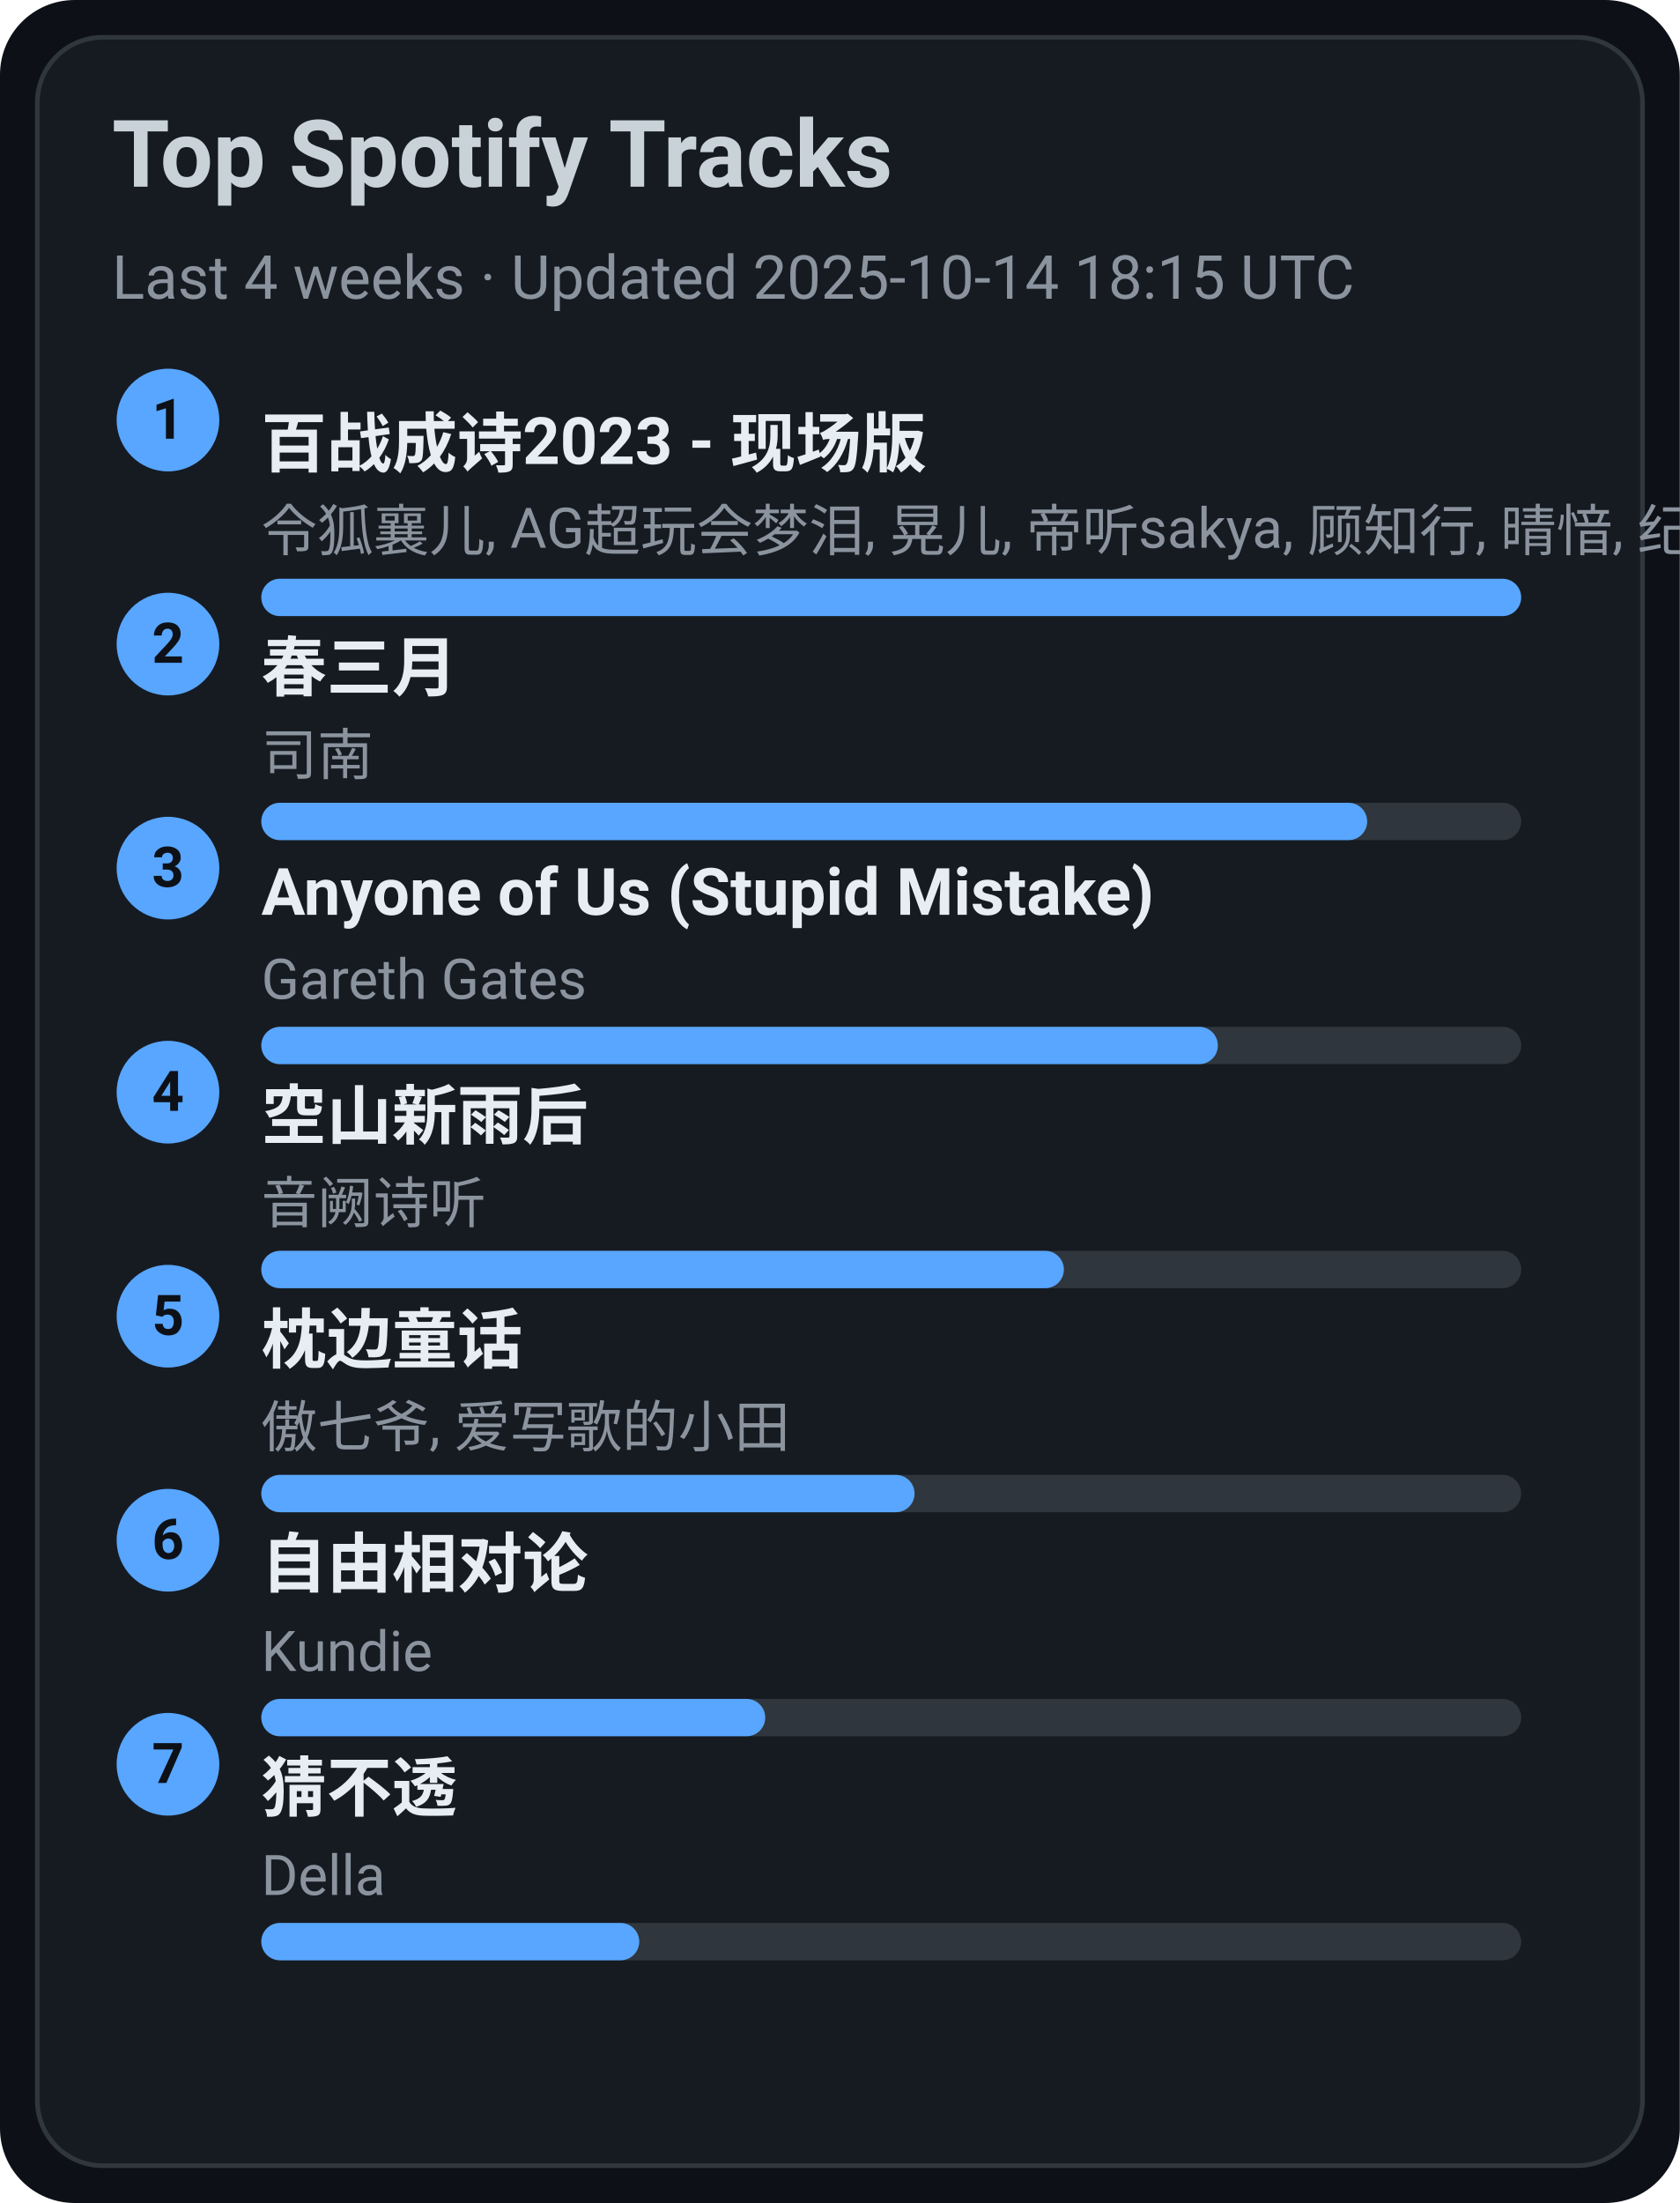
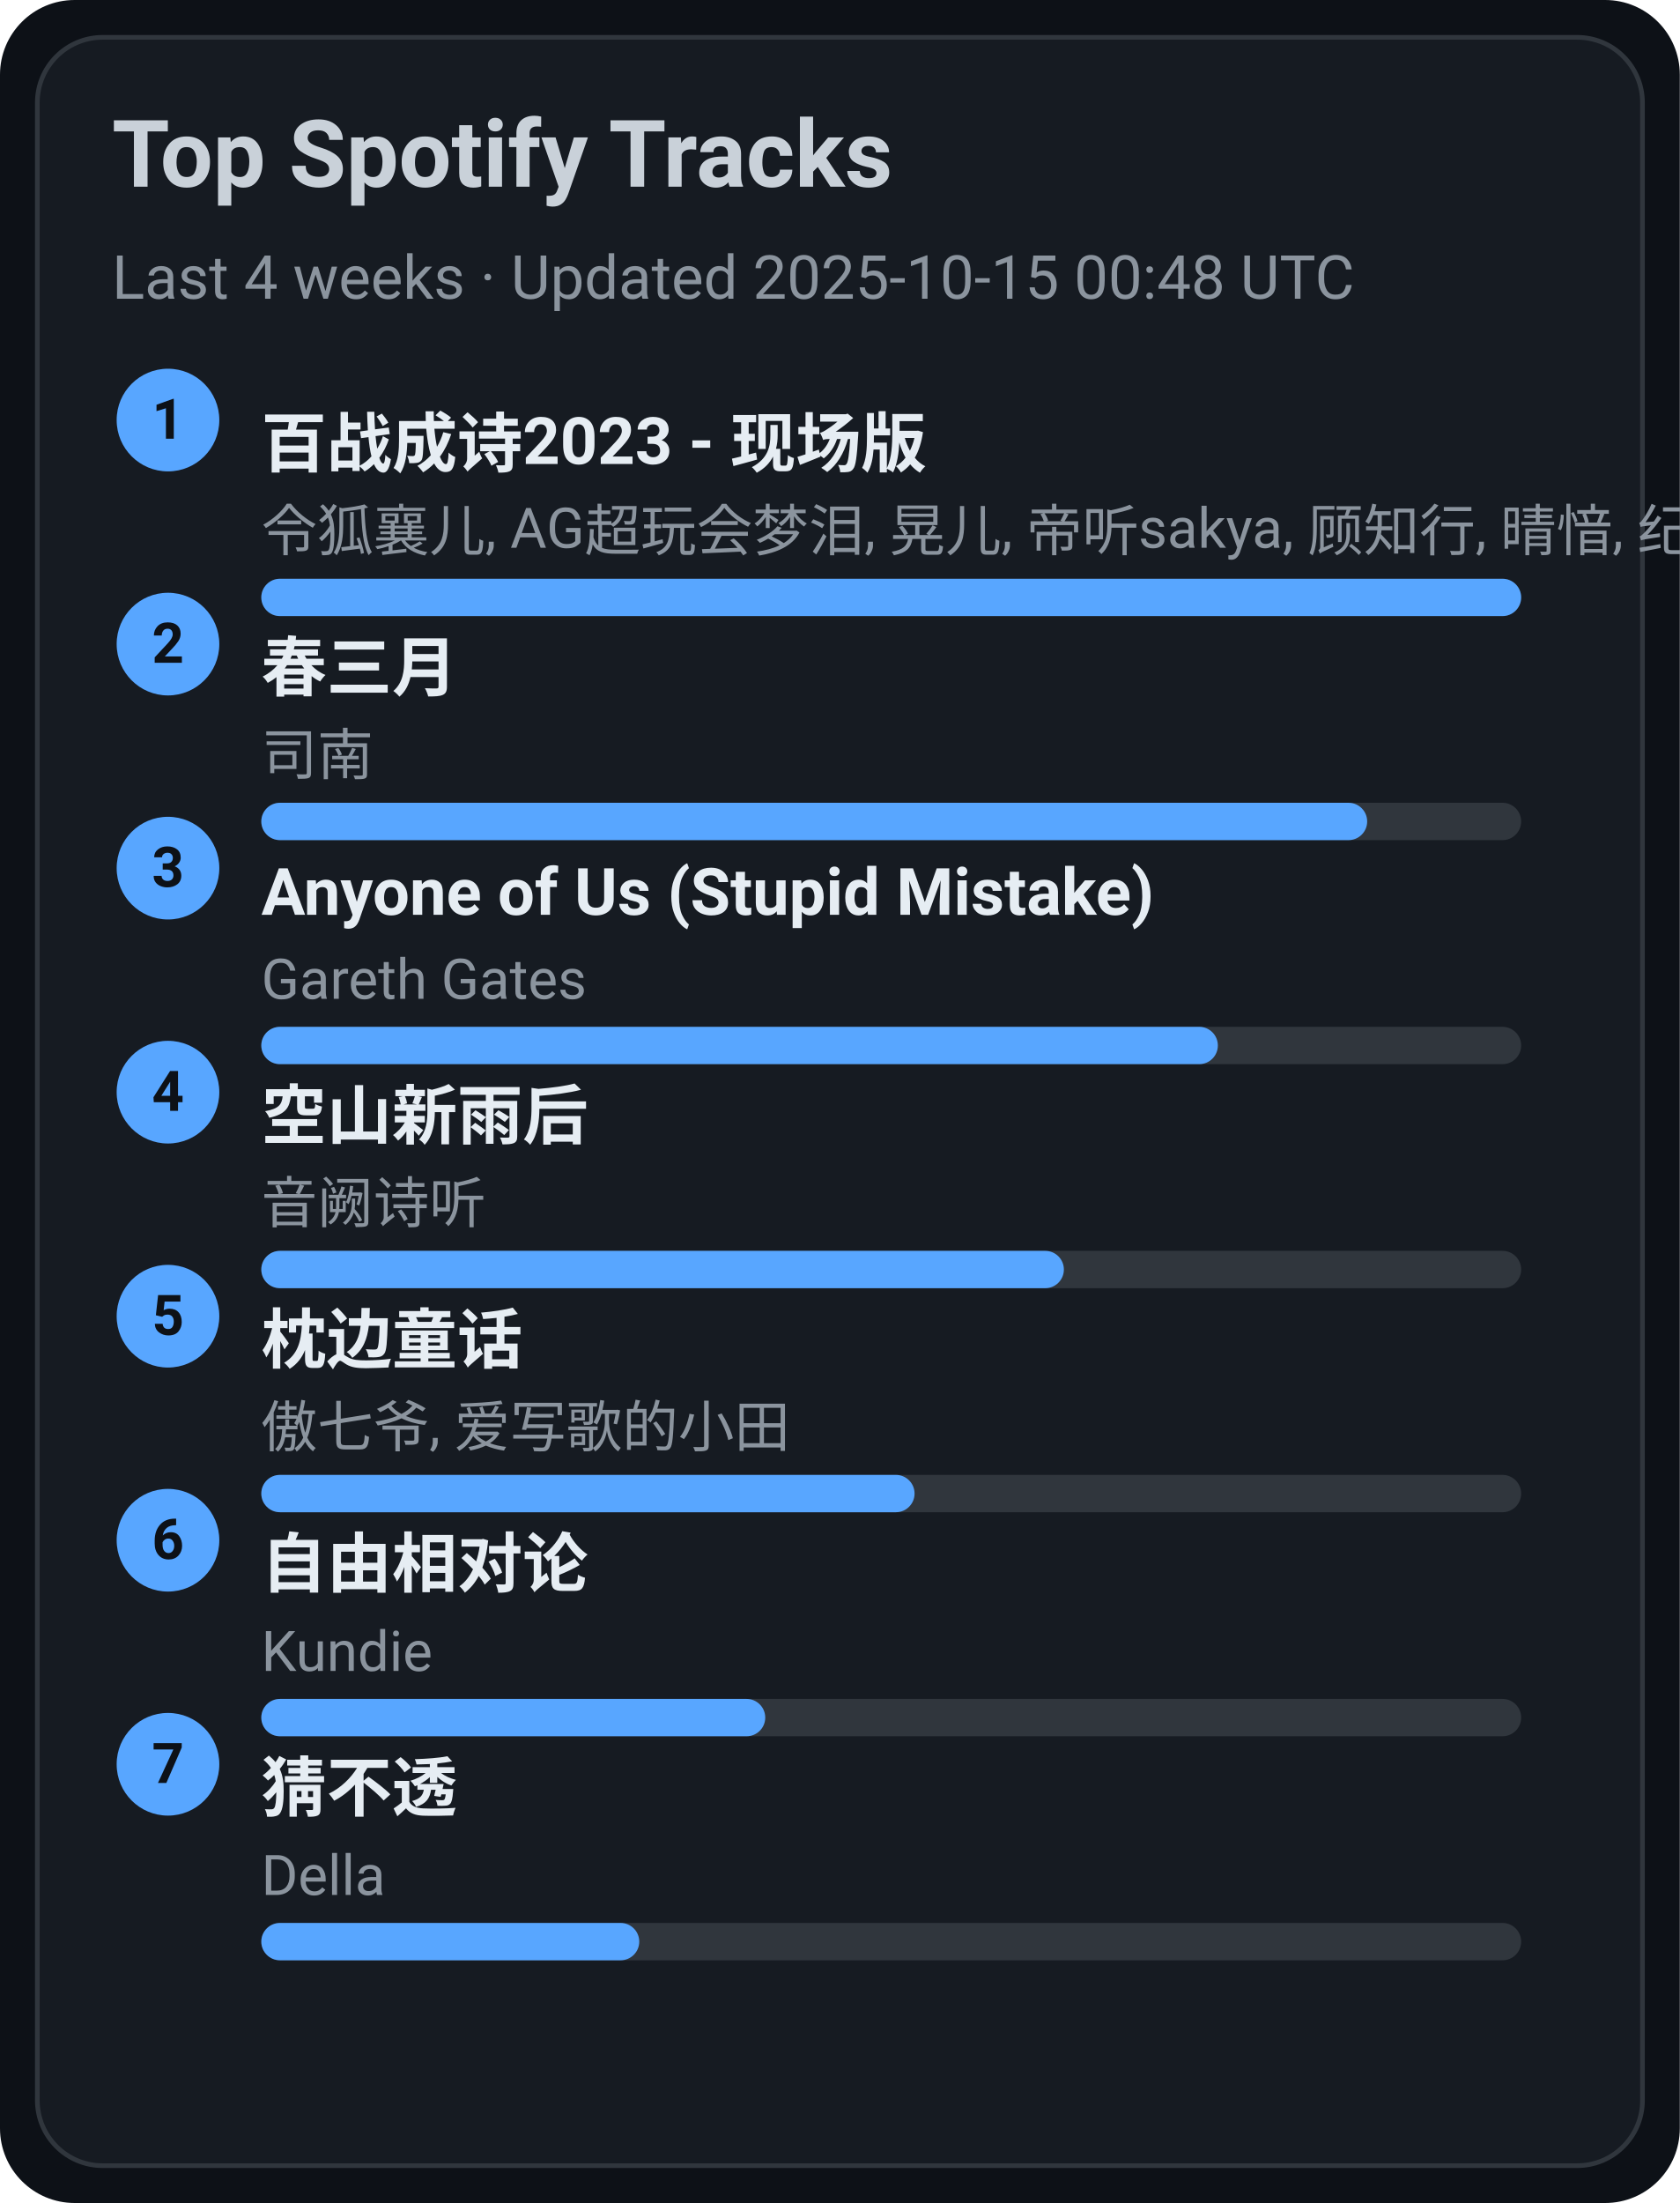
<svg xmlns="http://www.w3.org/2000/svg" width="360" height="472" viewBox="0 0 360 472">
  <style>text{font-family:-apple-system,BlinkMacSystemFont,Segoe UI,Roboto,Ubuntu,Helvetica Neue,Arial,Noto Sans,sans-serif}</style>
  <rect width="360" height="472" rx="16" fill="#0d1117" />
  <rect x="8" y="8" width="344" height="456" rx="14" fill="#161b22" stroke="#30363d" />
  <text x="24" y="40" font-size="20" fill="#c9d1d9" font-weight="600">Top Spotify Tracks</text>
-   <text x="24" y="64" font-size="13" fill="#8b949e">Last 4 weeks · Updated 2025-10-14 18:15 UTC</text>
+   <text x="24" y="64" font-size="13" fill="#8b949e">Last 4 weeks · Updated 2025-10-15 00:48 UTC</text>
  <circle cx="36" cy="90" r="11" fill="#58a6ff" />
  <text x="36" y="94" text-anchor="middle" font-size="12" fill="#0d1117" font-weight="700">1</text>
  <a href="https://open.spotify.com/track/2gttnS8fWnDwziLFt2TLEi" target="_blank" rel="noopener noreferrer">
    <text x="56" y="100" font-size="14" fill="#e6edf3" font-weight="600">百战成诗2023 - 现场版</text>
  </a>
  <text x="56" y="118" font-size="12" fill="#8b949e">令狐襄儿, AG超玩会梦泪, 晃儿, 帝听sakya, 顾知行, 晴愔, 纪粹希, 于冬然, 呦猫UNEKO</text>
  <rect x="56" y="124" width="270" height="8" rx="4" fill="#30363d" />
  <rect x="56" y="124" width="270" height="8" rx="4" fill="#58a6ff" />
  <circle cx="36" cy="138" r="11" fill="#58a6ff" />
  <text x="36" y="142" text-anchor="middle" font-size="12" fill="#0d1117" font-weight="700">2</text>
  <a href="https://open.spotify.com/track/5A9BOP4WTk2UayDlMb8w98" target="_blank" rel="noopener noreferrer">
    <text x="56" y="148" font-size="14" fill="#e6edf3" font-weight="600">春三月</text>
  </a>
  <text x="56" y="166" font-size="12" fill="#8b949e">司南</text>
  <rect x="56" y="172" width="270" height="8" rx="4" fill="#30363d" />
  <rect x="56" y="172" width="237" height="8" rx="4" fill="#58a6ff" />
  <circle cx="36" cy="186" r="11" fill="#58a6ff" />
  <text x="36" y="190" text-anchor="middle" font-size="12" fill="#0d1117" font-weight="700">3</text>
  <a href="https://open.spotify.com/track/7KZo8AI9F3Vnn3FXEYBL9f" target="_blank" rel="noopener noreferrer">
    <text x="56" y="196" font-size="14" fill="#e6edf3" font-weight="600">Anyone of Us (Stupid Mistake)</text>
  </a>
  <text x="56" y="214" font-size="12" fill="#8b949e">Gareth Gates</text>
  <rect x="56" y="220" width="270" height="8" rx="4" fill="#30363d" />
  <rect x="56" y="220" width="205" height="8" rx="4" fill="#58a6ff" />
  <circle cx="36" cy="234" r="11" fill="#58a6ff" />
  <text x="36" y="238" text-anchor="middle" font-size="12" fill="#0d1117" font-weight="700">4</text>
  <a href="https://open.spotify.com/track/7c1D58U8AIVOGlYzh5U6sk" target="_blank" rel="noopener noreferrer">
    <text x="56" y="244" font-size="14" fill="#e6edf3" font-weight="600">空山新雨后</text>
  </a>
  <text x="56" y="262" font-size="12" fill="#8b949e">音阙诗听</text>
  <rect x="56" y="268" width="270" height="8" rx="4" fill="#30363d" />
  <rect x="56" y="268" width="172" height="8" rx="4" fill="#58a6ff" />
  <circle cx="36" cy="282" r="11" fill="#58a6ff" />
  <text x="36" y="286" text-anchor="middle" font-size="12" fill="#0d1117" font-weight="700">5</text>
  <a href="https://open.spotify.com/track/3I8tlHNA9NM8dL0B23xGIY" target="_blank" rel="noopener noreferrer">
    <text x="56" y="292" font-size="14" fill="#e6edf3" font-weight="600">枕边童话</text>
  </a>
  <text x="56" y="310" font-size="12" fill="#8b949e">傲七爷, 爱写歌的小田</text>
  <rect x="56" y="316" width="270" height="8" rx="4" fill="#30363d" />
  <rect x="56" y="316" width="140" height="8" rx="4" fill="#58a6ff" />
  <circle cx="36" cy="330" r="11" fill="#58a6ff" />
  <text x="36" y="334" text-anchor="middle" font-size="12" fill="#0d1117" font-weight="700">6</text>
  <a href="https://open.spotify.com/track/1np2B0M4TkyE1xgpjG4dJn" target="_blank" rel="noopener noreferrer">
    <text x="56" y="340" font-size="14" fill="#e6edf3" font-weight="600">自由相对论</text>
  </a>
  <text x="56" y="358" font-size="12" fill="#8b949e">Kundie</text>
  <rect x="56" y="364" width="270" height="8" rx="4" fill="#30363d" />
  <rect x="56" y="364" width="108" height="8" rx="4" fill="#58a6ff" />
  <circle cx="36" cy="378" r="11" fill="#58a6ff" />
  <text x="36" y="382" text-anchor="middle" font-size="12" fill="#0d1117" font-weight="700">7</text>
  <a href="https://open.spotify.com/track/5FGzM47D9MUa0y7qb2D0Ix" target="_blank" rel="noopener noreferrer">
    <text x="56" y="388" font-size="14" fill="#e6edf3" font-weight="600">猜不透</text>
  </a>
  <text x="56" y="406" font-size="12" fill="#8b949e">Della</text>
  <rect x="56" y="412" width="270" height="8" rx="4" fill="#30363d" />
  <rect x="56" y="412" width="81" height="8" rx="4" fill="#58a6ff" />
</svg>
